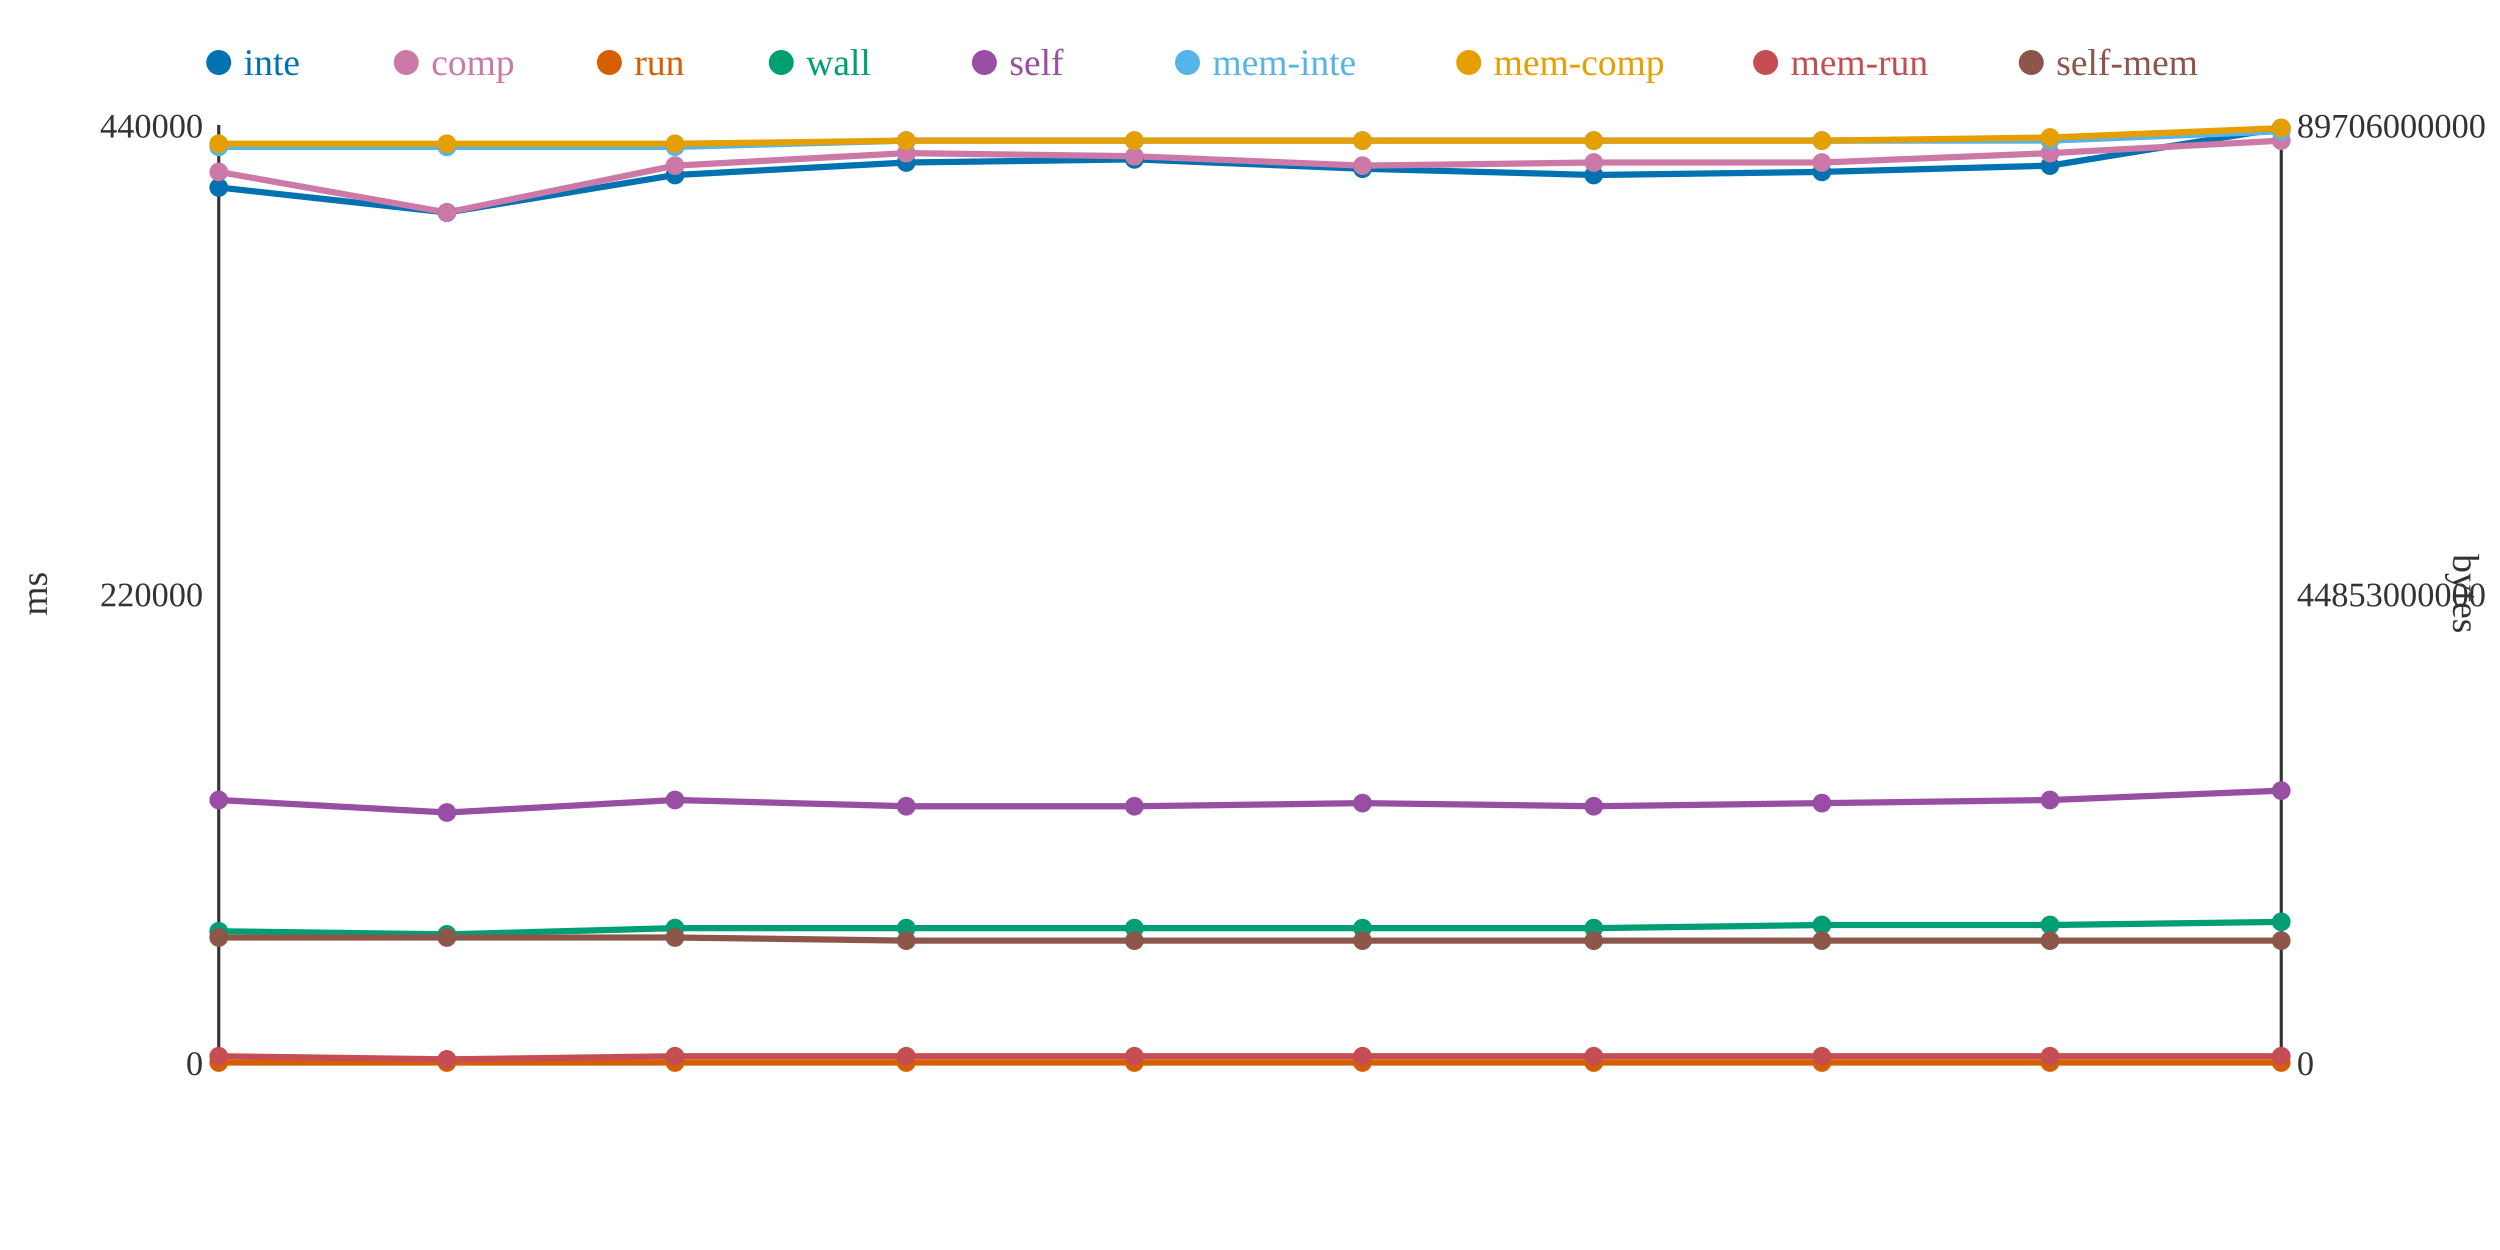
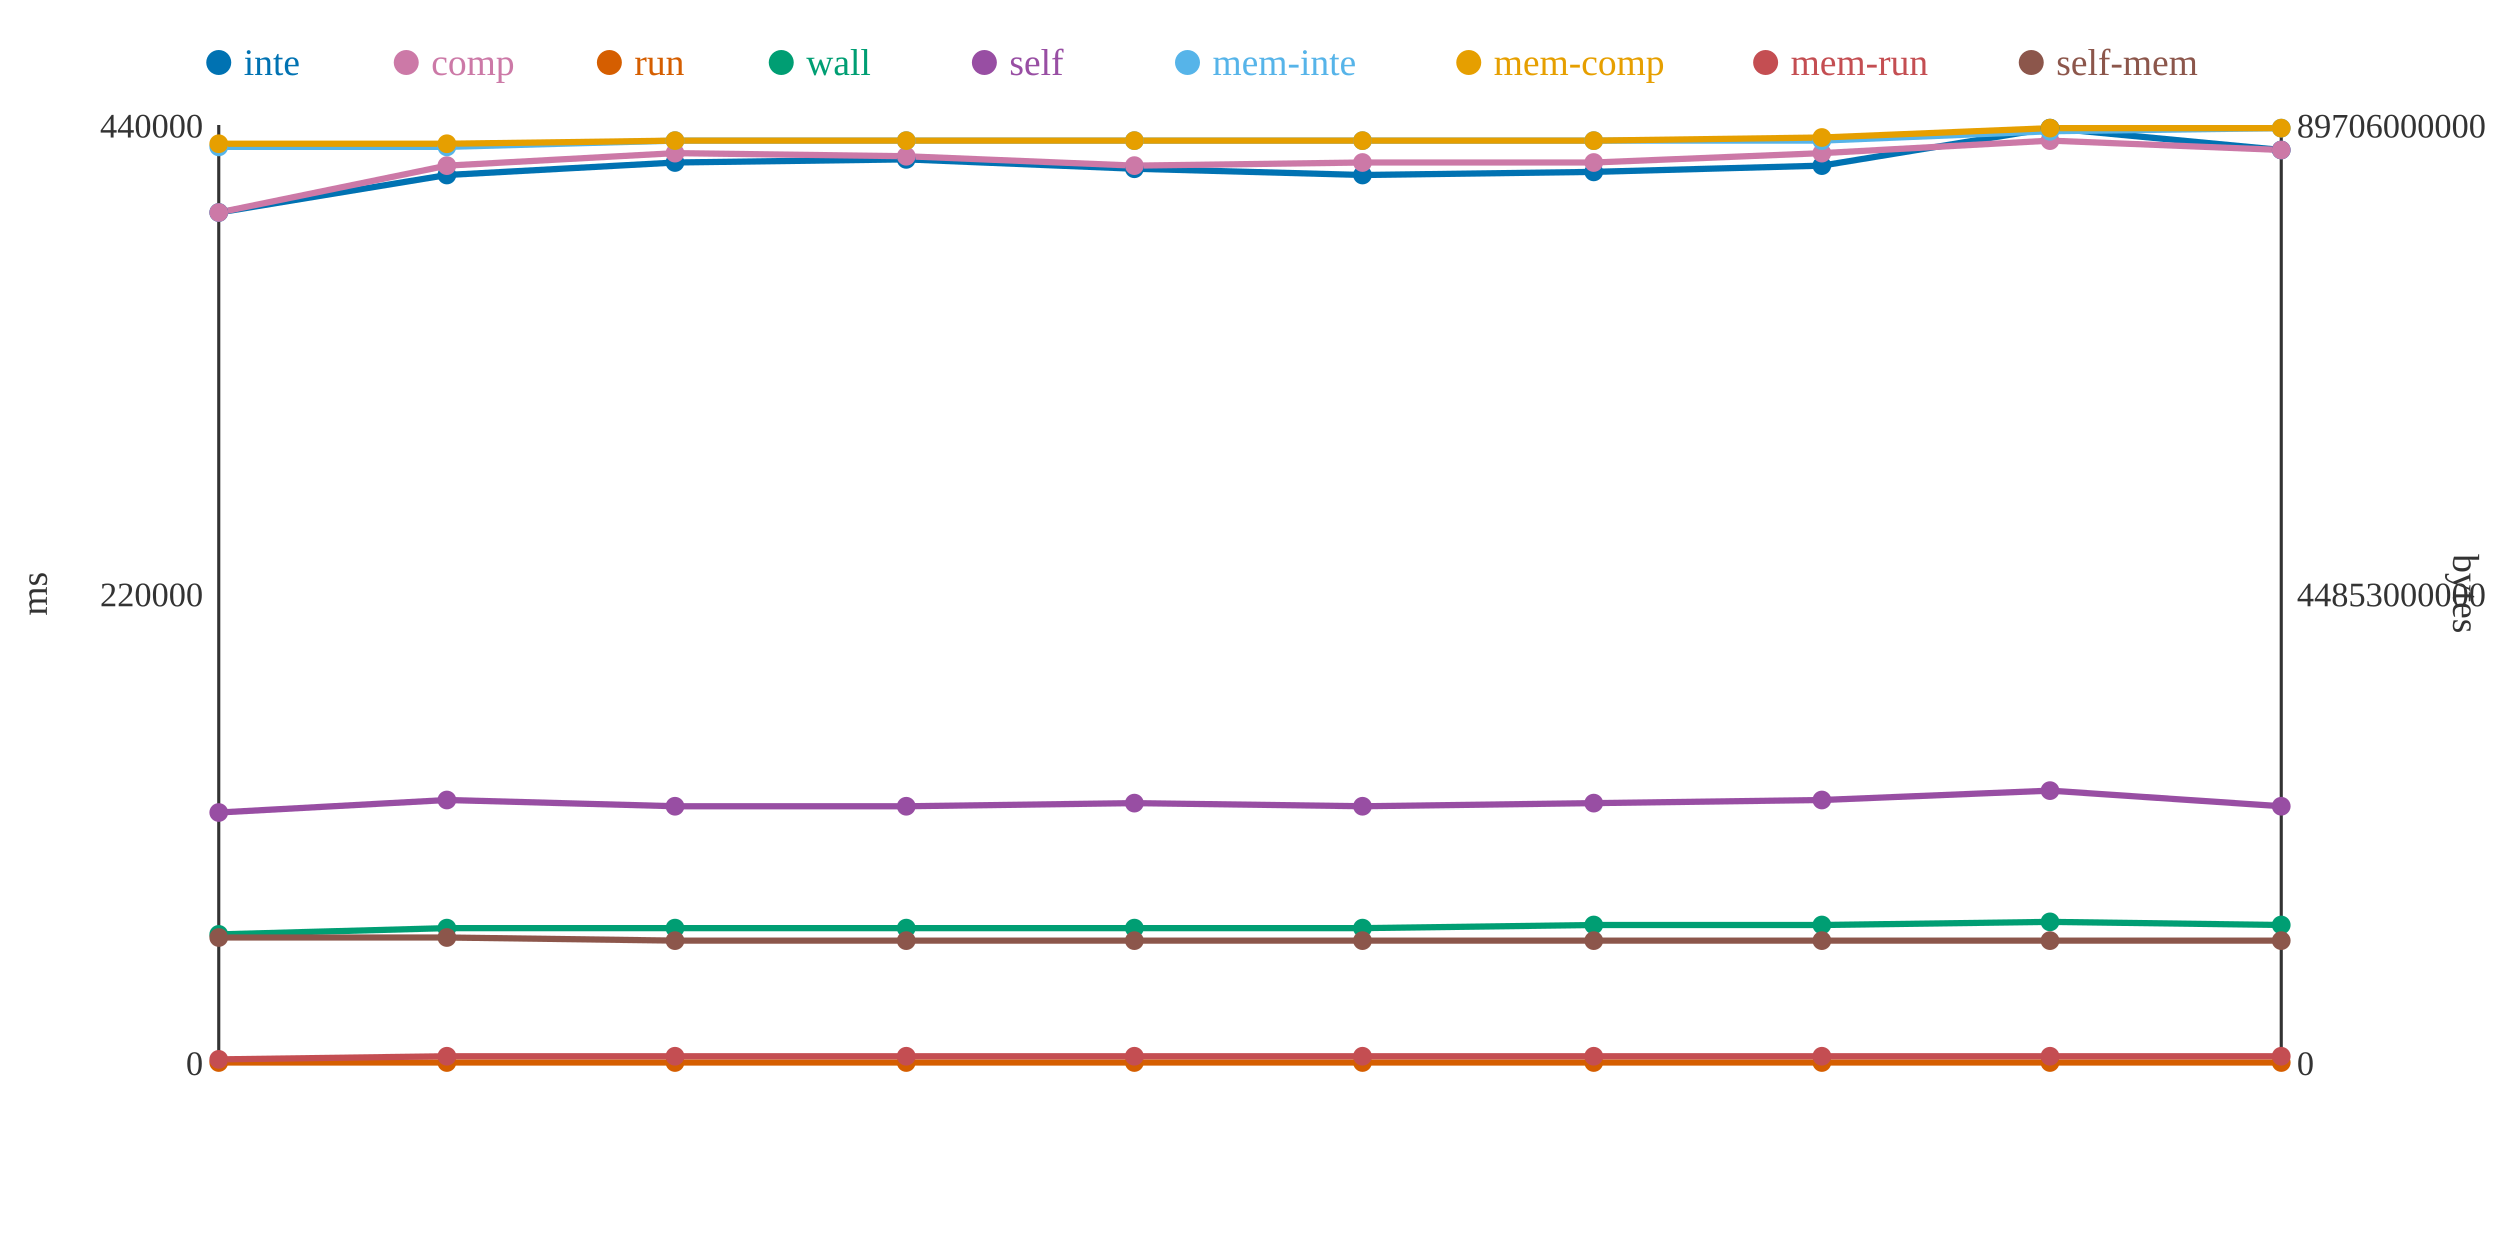
<svg xmlns="http://www.w3.org/2000/svg" width="800" height="400">
  <rect width="800" height="400" fill="white" />
  <line x1="70" y1="40" x2="70" y2="340" stroke="#333" stroke-width="1" />
  <line x1="70" y1="340" x2="730" y2="340" stroke="#333" stroke-width="1" />
  <line x1="730" y1="40" x2="730" y2="340" stroke="#333" stroke-width="1" />
  <text x="65" y="344" text-anchor="end" font-size="11" fill="#333">0</text>
  <text x="65" y="194" text-anchor="end" font-size="11" fill="#333">220000</text>
  <text x="65" y="44" text-anchor="end" font-size="11" fill="#333">440000</text>
  <text x="15" y="190" text-anchor="middle" font-size="12" fill="#333" transform="rotate(-90 15 190)">ms</text>
  <text x="735" y="344" text-anchor="start" font-size="11" fill="#333">0</text>
  <text x="735" y="194" text-anchor="start" font-size="11" fill="#333">44853000000</text>
  <text x="735" y="44" text-anchor="start" font-size="11" fill="#333">89706000000</text>
  <text x="785" y="190" text-anchor="middle" font-size="12" fill="#333" transform="rotate(90 785 190)">bytes</text>
-   <polyline points="70,60 143,68 216,56 290,52 363,51 436,54 510,56 583,55 656,53 730,41" fill="none" stroke="#0072B2" stroke-width="2" />
-   <polyline points="70,55 143,68 216,53 290,49 363,50 436,53 510,52 583,52 656,49 730,45" fill="none" stroke="#CC79A7" stroke-width="2" />
+   <polyline points="70,68 143,56 216,52 290,51 363,54 436,56 510,55 583,53 656,41 730,48" fill="none" stroke="#0072B2" stroke-width="2" />
+   <polyline points="70,68 143,53 216,49 290,50 363,53 436,52 510,52 583,49 656,45 730,48" fill="none" stroke="#CC79A7" stroke-width="2" />
  <polyline points="70,340 143,340 216,340 290,340 363,340 436,340 510,340 583,340 656,340 730,340" fill="none" stroke="#D55E00" stroke-width="2" />
-   <polyline points="70,298 143,299 216,297 290,297 363,297 436,297 510,297 583,296 656,296 730,295" fill="none" stroke="#009E73" stroke-width="2" />
-   <polyline points="70,256 143,260 216,256 290,258 363,258 436,257 510,258 583,257 656,256 730,253" fill="none" stroke="#984EA3" stroke-width="2" />
-   <polyline points="70,47 143,47 216,47 290,45 363,45 436,45 510,45 583,45 656,45 730,42" fill="none" stroke="#56B4E9" stroke-width="2" />
-   <polyline points="70,46 143,46 216,46 290,45 363,45 436,45 510,45 583,45 656,44 730,41" fill="none" stroke="#E69F00" stroke-width="2" />
-   <polyline points="70,338 143,339 216,338 290,338 363,338 436,338 510,338 583,338 656,338 730,338" fill="none" stroke="#C44E52" stroke-width="2" />
-   <polyline points="70,300 143,300 216,300 290,301 363,301 436,301 510,301 583,301 656,301 730,301" fill="none" stroke="#8C564B" stroke-width="2" />
-   <circle cx="70" cy="60" r="3" fill="#0072B2" />
-   <circle cx="70" cy="55" r="3" fill="#CC79A7" />
+   <polyline points="70,299 143,297 216,297 290,297 363,297 436,297 510,296 583,296 656,295 730,296" fill="none" stroke="#009E73" stroke-width="2" />
+   <polyline points="70,260 143,256 216,258 290,258 363,257 436,258 510,257 583,256 656,253 730,258" fill="none" stroke="#984EA3" stroke-width="2" />
+   <polyline points="70,47 143,47 216,45 290,45 363,45 436,45 510,45 583,45 656,42 730,41" fill="none" stroke="#56B4E9" stroke-width="2" />
+   <polyline points="70,46 143,46 216,45 290,45 363,45 436,45 510,45 583,44 656,41 730,41" fill="none" stroke="#E69F00" stroke-width="2" />
+   <polyline points="70,339 143,338 216,338 290,338 363,338 436,338 510,338 583,338 656,338 730,338" fill="none" stroke="#C44E52" stroke-width="2" />
+   <polyline points="70,300 143,300 216,301 290,301 363,301 436,301 510,301 583,301 656,301 730,301" fill="none" stroke="#8C564B" stroke-width="2" />
+   <circle cx="70" cy="68" r="3" fill="#0072B2" />
+   <circle cx="70" cy="68" r="3" fill="#CC79A7" />
  <circle cx="70" cy="340" r="3" fill="#D55E00" />
-   <circle cx="70" cy="298" r="3" fill="#009E73" />
-   <circle cx="70" cy="256" r="3" fill="#984EA3" />
+   <circle cx="70" cy="299" r="3" fill="#009E73" />
+   <circle cx="70" cy="260" r="3" fill="#984EA3" />
  <circle cx="70" cy="47" r="3" fill="#56B4E9" />
  <circle cx="70" cy="46" r="3" fill="#E69F00" />
-   <circle cx="70" cy="338" r="3" fill="#C44E52" />
+   <circle cx="70" cy="339" r="3" fill="#C44E52" />
  <circle cx="70" cy="300" r="3" fill="#8C564B" />
-   <circle cx="143" cy="68" r="3" fill="#0072B2" />
-   <circle cx="143" cy="68" r="3" fill="#CC79A7" />
+   <circle cx="143" cy="56" r="3" fill="#0072B2" />
+   <circle cx="143" cy="53" r="3" fill="#CC79A7" />
  <circle cx="143" cy="340" r="3" fill="#D55E00" />
-   <circle cx="143" cy="299" r="3" fill="#009E73" />
-   <circle cx="143" cy="260" r="3" fill="#984EA3" />
+   <circle cx="143" cy="297" r="3" fill="#009E73" />
+   <circle cx="143" cy="256" r="3" fill="#984EA3" />
  <circle cx="143" cy="47" r="3" fill="#56B4E9" />
  <circle cx="143" cy="46" r="3" fill="#E69F00" />
-   <circle cx="143" cy="339" r="3" fill="#C44E52" />
+   <circle cx="143" cy="338" r="3" fill="#C44E52" />
  <circle cx="143" cy="300" r="3" fill="#8C564B" />
-   <circle cx="216" cy="56" r="3" fill="#0072B2" />
-   <circle cx="216" cy="53" r="3" fill="#CC79A7" />
+   <circle cx="216" cy="52" r="3" fill="#0072B2" />
+   <circle cx="216" cy="49" r="3" fill="#CC79A7" />
  <circle cx="216" cy="340" r="3" fill="#D55E00" />
  <circle cx="216" cy="297" r="3" fill="#009E73" />
-   <circle cx="216" cy="256" r="3" fill="#984EA3" />
-   <circle cx="216" cy="47" r="3" fill="#56B4E9" />
-   <circle cx="216" cy="46" r="3" fill="#E69F00" />
+   <circle cx="216" cy="258" r="3" fill="#984EA3" />
+   <circle cx="216" cy="45" r="3" fill="#56B4E9" />
+   <circle cx="216" cy="45" r="3" fill="#E69F00" />
  <circle cx="216" cy="338" r="3" fill="#C44E52" />
-   <circle cx="216" cy="300" r="3" fill="#8C564B" />
-   <circle cx="290" cy="52" r="3" fill="#0072B2" />
-   <circle cx="290" cy="49" r="3" fill="#CC79A7" />
+   <circle cx="216" cy="301" r="3" fill="#8C564B" />
+   <circle cx="290" cy="51" r="3" fill="#0072B2" />
+   <circle cx="290" cy="50" r="3" fill="#CC79A7" />
  <circle cx="290" cy="340" r="3" fill="#D55E00" />
  <circle cx="290" cy="297" r="3" fill="#009E73" />
  <circle cx="290" cy="258" r="3" fill="#984EA3" />
  <circle cx="290" cy="45" r="3" fill="#56B4E9" />
  <circle cx="290" cy="45" r="3" fill="#E69F00" />
  <circle cx="290" cy="338" r="3" fill="#C44E52" />
  <circle cx="290" cy="301" r="3" fill="#8C564B" />
-   <circle cx="363" cy="51" r="3" fill="#0072B2" />
-   <circle cx="363" cy="50" r="3" fill="#CC79A7" />
+   <circle cx="363" cy="54" r="3" fill="#0072B2" />
+   <circle cx="363" cy="53" r="3" fill="#CC79A7" />
  <circle cx="363" cy="340" r="3" fill="#D55E00" />
  <circle cx="363" cy="297" r="3" fill="#009E73" />
-   <circle cx="363" cy="258" r="3" fill="#984EA3" />
+   <circle cx="363" cy="257" r="3" fill="#984EA3" />
  <circle cx="363" cy="45" r="3" fill="#56B4E9" />
  <circle cx="363" cy="45" r="3" fill="#E69F00" />
  <circle cx="363" cy="338" r="3" fill="#C44E52" />
  <circle cx="363" cy="301" r="3" fill="#8C564B" />
-   <circle cx="436" cy="54" r="3" fill="#0072B2" />
-   <circle cx="436" cy="53" r="3" fill="#CC79A7" />
+   <circle cx="436" cy="56" r="3" fill="#0072B2" />
+   <circle cx="436" cy="52" r="3" fill="#CC79A7" />
  <circle cx="436" cy="340" r="3" fill="#D55E00" />
  <circle cx="436" cy="297" r="3" fill="#009E73" />
-   <circle cx="436" cy="257" r="3" fill="#984EA3" />
+   <circle cx="436" cy="258" r="3" fill="#984EA3" />
  <circle cx="436" cy="45" r="3" fill="#56B4E9" />
  <circle cx="436" cy="45" r="3" fill="#E69F00" />
  <circle cx="436" cy="338" r="3" fill="#C44E52" />
  <circle cx="436" cy="301" r="3" fill="#8C564B" />
-   <circle cx="510" cy="56" r="3" fill="#0072B2" />
+   <circle cx="510" cy="55" r="3" fill="#0072B2" />
  <circle cx="510" cy="52" r="3" fill="#CC79A7" />
  <circle cx="510" cy="340" r="3" fill="#D55E00" />
-   <circle cx="510" cy="297" r="3" fill="#009E73" />
-   <circle cx="510" cy="258" r="3" fill="#984EA3" />
+   <circle cx="510" cy="296" r="3" fill="#009E73" />
+   <circle cx="510" cy="257" r="3" fill="#984EA3" />
  <circle cx="510" cy="45" r="3" fill="#56B4E9" />
  <circle cx="510" cy="45" r="3" fill="#E69F00" />
  <circle cx="510" cy="338" r="3" fill="#C44E52" />
  <circle cx="510" cy="301" r="3" fill="#8C564B" />
-   <circle cx="583" cy="55" r="3" fill="#0072B2" />
-   <circle cx="583" cy="52" r="3" fill="#CC79A7" />
+   <circle cx="583" cy="53" r="3" fill="#0072B2" />
+   <circle cx="583" cy="49" r="3" fill="#CC79A7" />
  <circle cx="583" cy="340" r="3" fill="#D55E00" />
  <circle cx="583" cy="296" r="3" fill="#009E73" />
-   <circle cx="583" cy="257" r="3" fill="#984EA3" />
+   <circle cx="583" cy="256" r="3" fill="#984EA3" />
  <circle cx="583" cy="45" r="3" fill="#56B4E9" />
-   <circle cx="583" cy="45" r="3" fill="#E69F00" />
+   <circle cx="583" cy="44" r="3" fill="#E69F00" />
  <circle cx="583" cy="338" r="3" fill="#C44E52" />
  <circle cx="583" cy="301" r="3" fill="#8C564B" />
-   <circle cx="656" cy="53" r="3" fill="#0072B2" />
-   <circle cx="656" cy="49" r="3" fill="#CC79A7" />
+   <circle cx="656" cy="41" r="3" fill="#0072B2" />
+   <circle cx="656" cy="45" r="3" fill="#CC79A7" />
  <circle cx="656" cy="340" r="3" fill="#D55E00" />
-   <circle cx="656" cy="296" r="3" fill="#009E73" />
-   <circle cx="656" cy="256" r="3" fill="#984EA3" />
-   <circle cx="656" cy="45" r="3" fill="#56B4E9" />
-   <circle cx="656" cy="44" r="3" fill="#E69F00" />
+   <circle cx="656" cy="295" r="3" fill="#009E73" />
+   <circle cx="656" cy="253" r="3" fill="#984EA3" />
+   <circle cx="656" cy="42" r="3" fill="#56B4E9" />
+   <circle cx="656" cy="41" r="3" fill="#E69F00" />
  <circle cx="656" cy="338" r="3" fill="#C44E52" />
  <circle cx="656" cy="301" r="3" fill="#8C564B" />
-   <circle cx="730" cy="41" r="3" fill="#0072B2" />
-   <circle cx="730" cy="45" r="3" fill="#CC79A7" />
+   <circle cx="730" cy="48" r="3" fill="#0072B2" />
+   <circle cx="730" cy="48" r="3" fill="#CC79A7" />
  <circle cx="730" cy="340" r="3" fill="#D55E00" />
-   <circle cx="730" cy="295" r="3" fill="#009E73" />
-   <circle cx="730" cy="253" r="3" fill="#984EA3" />
-   <circle cx="730" cy="42" r="3" fill="#56B4E9" />
+   <circle cx="730" cy="296" r="3" fill="#009E73" />
+   <circle cx="730" cy="258" r="3" fill="#984EA3" />
+   <circle cx="730" cy="41" r="3" fill="#56B4E9" />
  <circle cx="730" cy="41" r="3" fill="#E69F00" />
  <circle cx="730" cy="338" r="3" fill="#C44E52" />
  <circle cx="730" cy="301" r="3" fill="#8C564B" />
  <circle cx="70" cy="20" r="4" fill="#0072B2" />
  <text x="78" y="24" text-anchor="start" font-size="12" fill="#0072B2">inte</text>
  <circle cx="130" cy="20" r="4" fill="#CC79A7" />
  <text x="138" y="24" text-anchor="start" font-size="12" fill="#CC79A7">comp</text>
  <circle cx="195" cy="20" r="4" fill="#D55E00" />
  <text x="203" y="24" text-anchor="start" font-size="12" fill="#D55E00">run</text>
  <circle cx="250" cy="20" r="4" fill="#009E73" />
  <text x="258" y="24" text-anchor="start" font-size="12" fill="#009E73">wall</text>
  <circle cx="315" cy="20" r="4" fill="#984EA3" />
  <text x="323" y="24" text-anchor="start" font-size="12" fill="#984EA3">self</text>
  <circle cx="380" cy="20" r="4" fill="#56B4E9" />
  <text x="388" y="24" text-anchor="start" font-size="12" fill="#56B4E9">mem-inte</text>
  <circle cx="470" cy="20" r="4" fill="#E69F00" />
  <text x="478" y="24" text-anchor="start" font-size="12" fill="#E69F00">mem-comp</text>
  <circle cx="565" cy="20" r="4" fill="#C44E52" />
  <text x="573" y="24" text-anchor="start" font-size="12" fill="#C44E52">mem-run</text>
  <circle cx="650" cy="20" r="4" fill="#8C564B" />
  <text x="658" y="24" text-anchor="start" font-size="12" fill="#8C564B">self-mem</text>
</svg>
